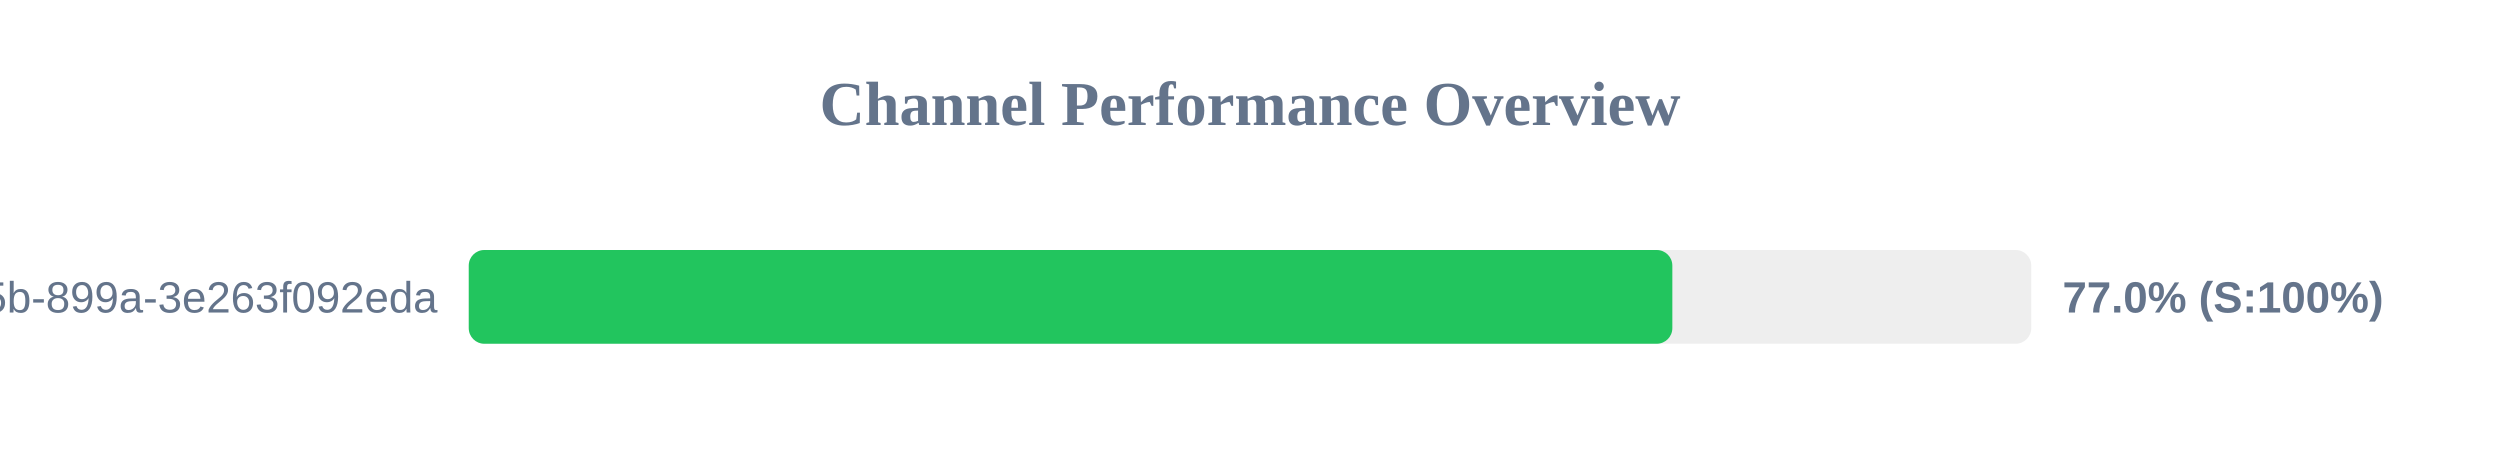
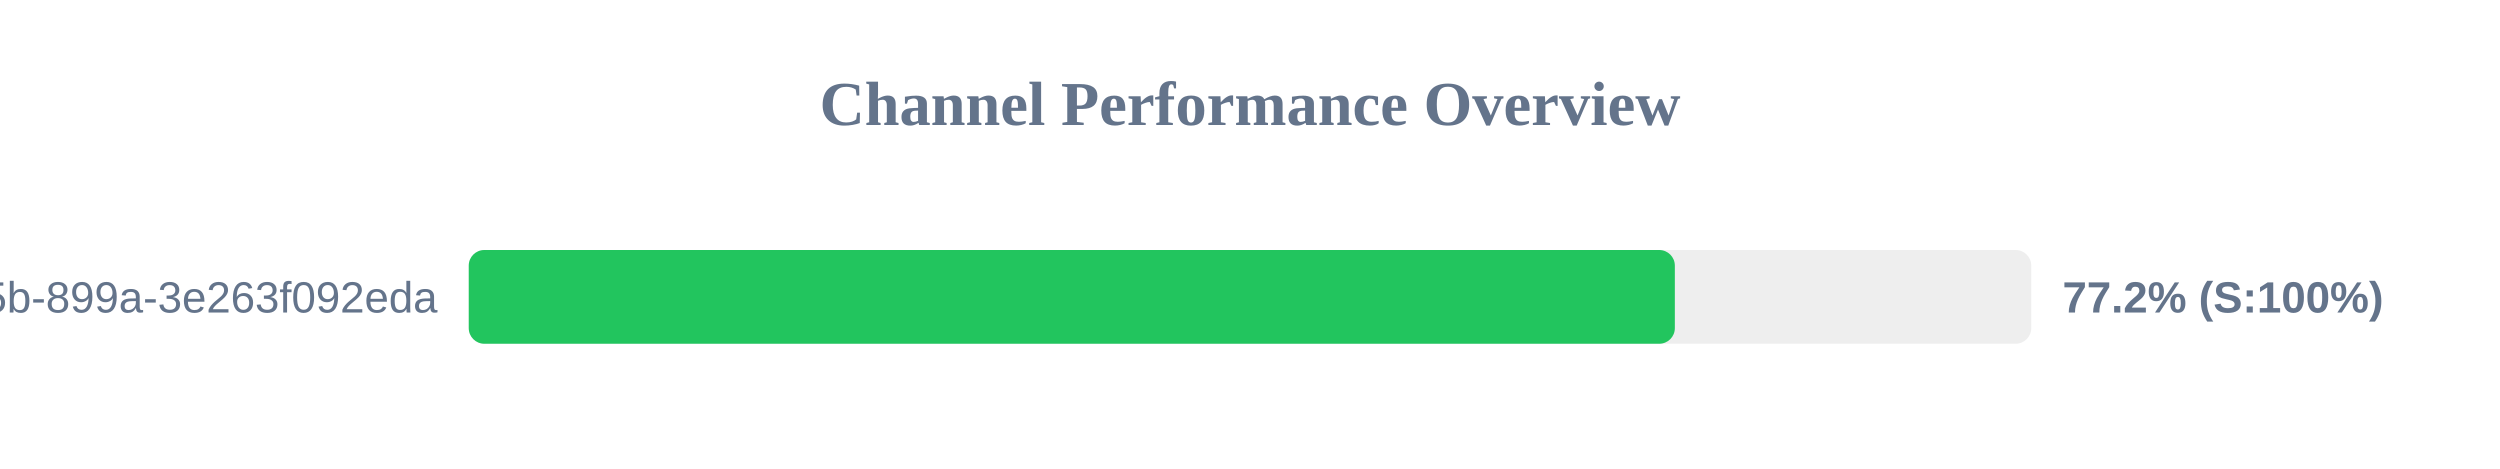
<svg xmlns="http://www.w3.org/2000/svg" width="800" height="150" version="1.1">
  <style>
        .row { font: 14px Arial; fill: #64748b; }
        .score { font: bold 14px Arial; fill: #64748b; }
    </style>
  <text x="400" y="40" text-anchor="middle" font-size="20px" font-weight="bold" fill="#64748b">Channel Performance Overview</text>
  <rect x="150" y="80" width="500" height="30" fill="#eee" rx="5" />
-   <rect x="150" y="80" width="385.15" height="30" fill="#22c55e" rx="5" />
+   <rect x="150" y="80" width="385.95" height="30" fill="#22c55e" rx="5" />
  <text x="140" y="100" text-anchor="end" class="row">?uuid=6bf726db-fb0b-405b-899a-3e263f092eda</text>
-   <text x="660" y="100" text-anchor="start" class="score">77.0% (S:100%)</text>
+   <text x="660" y="100" text-anchor="start" class="score">77.2% (S:100%)</text>
</svg>
